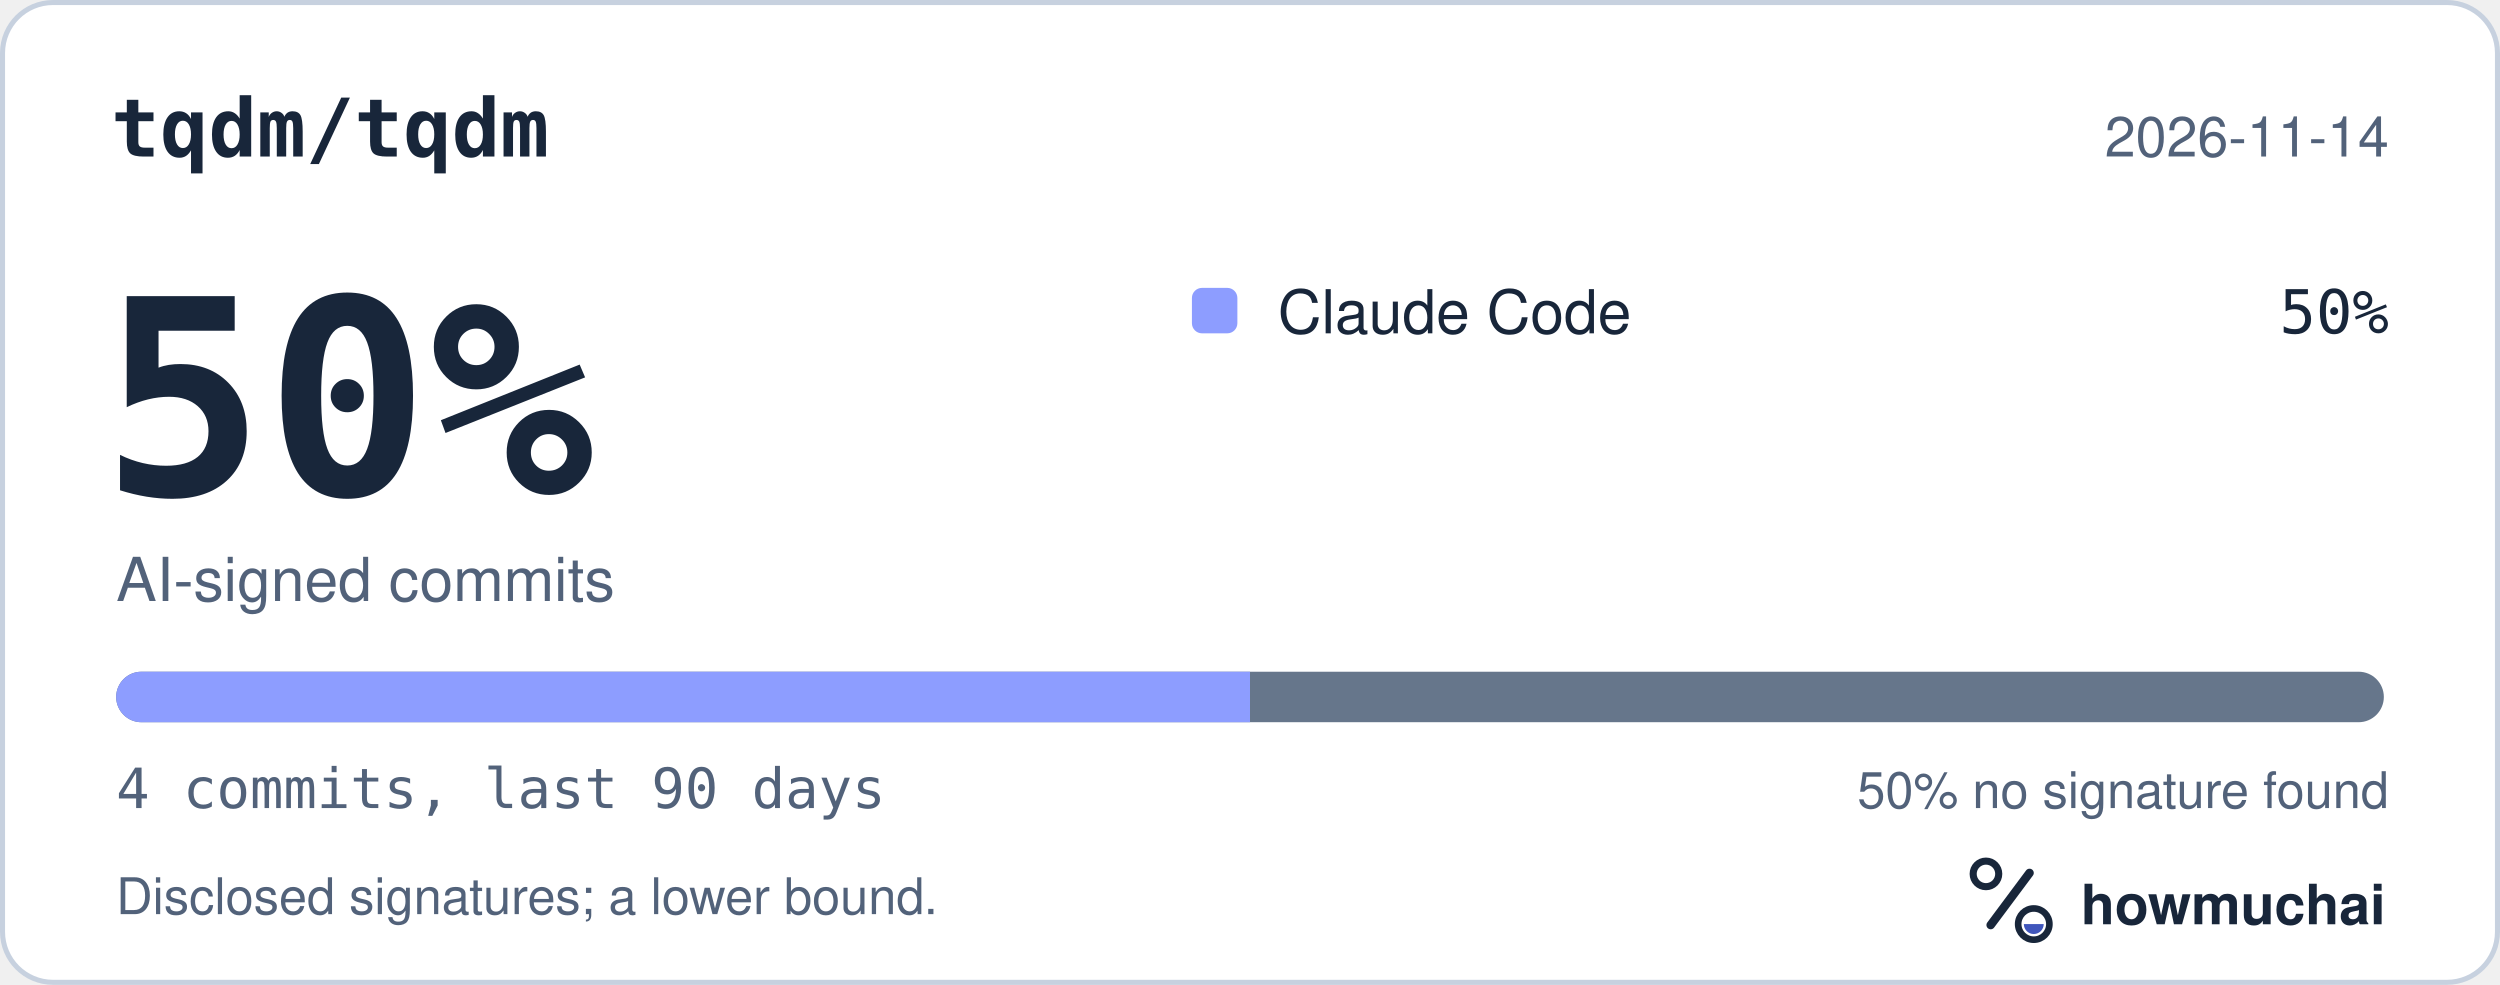
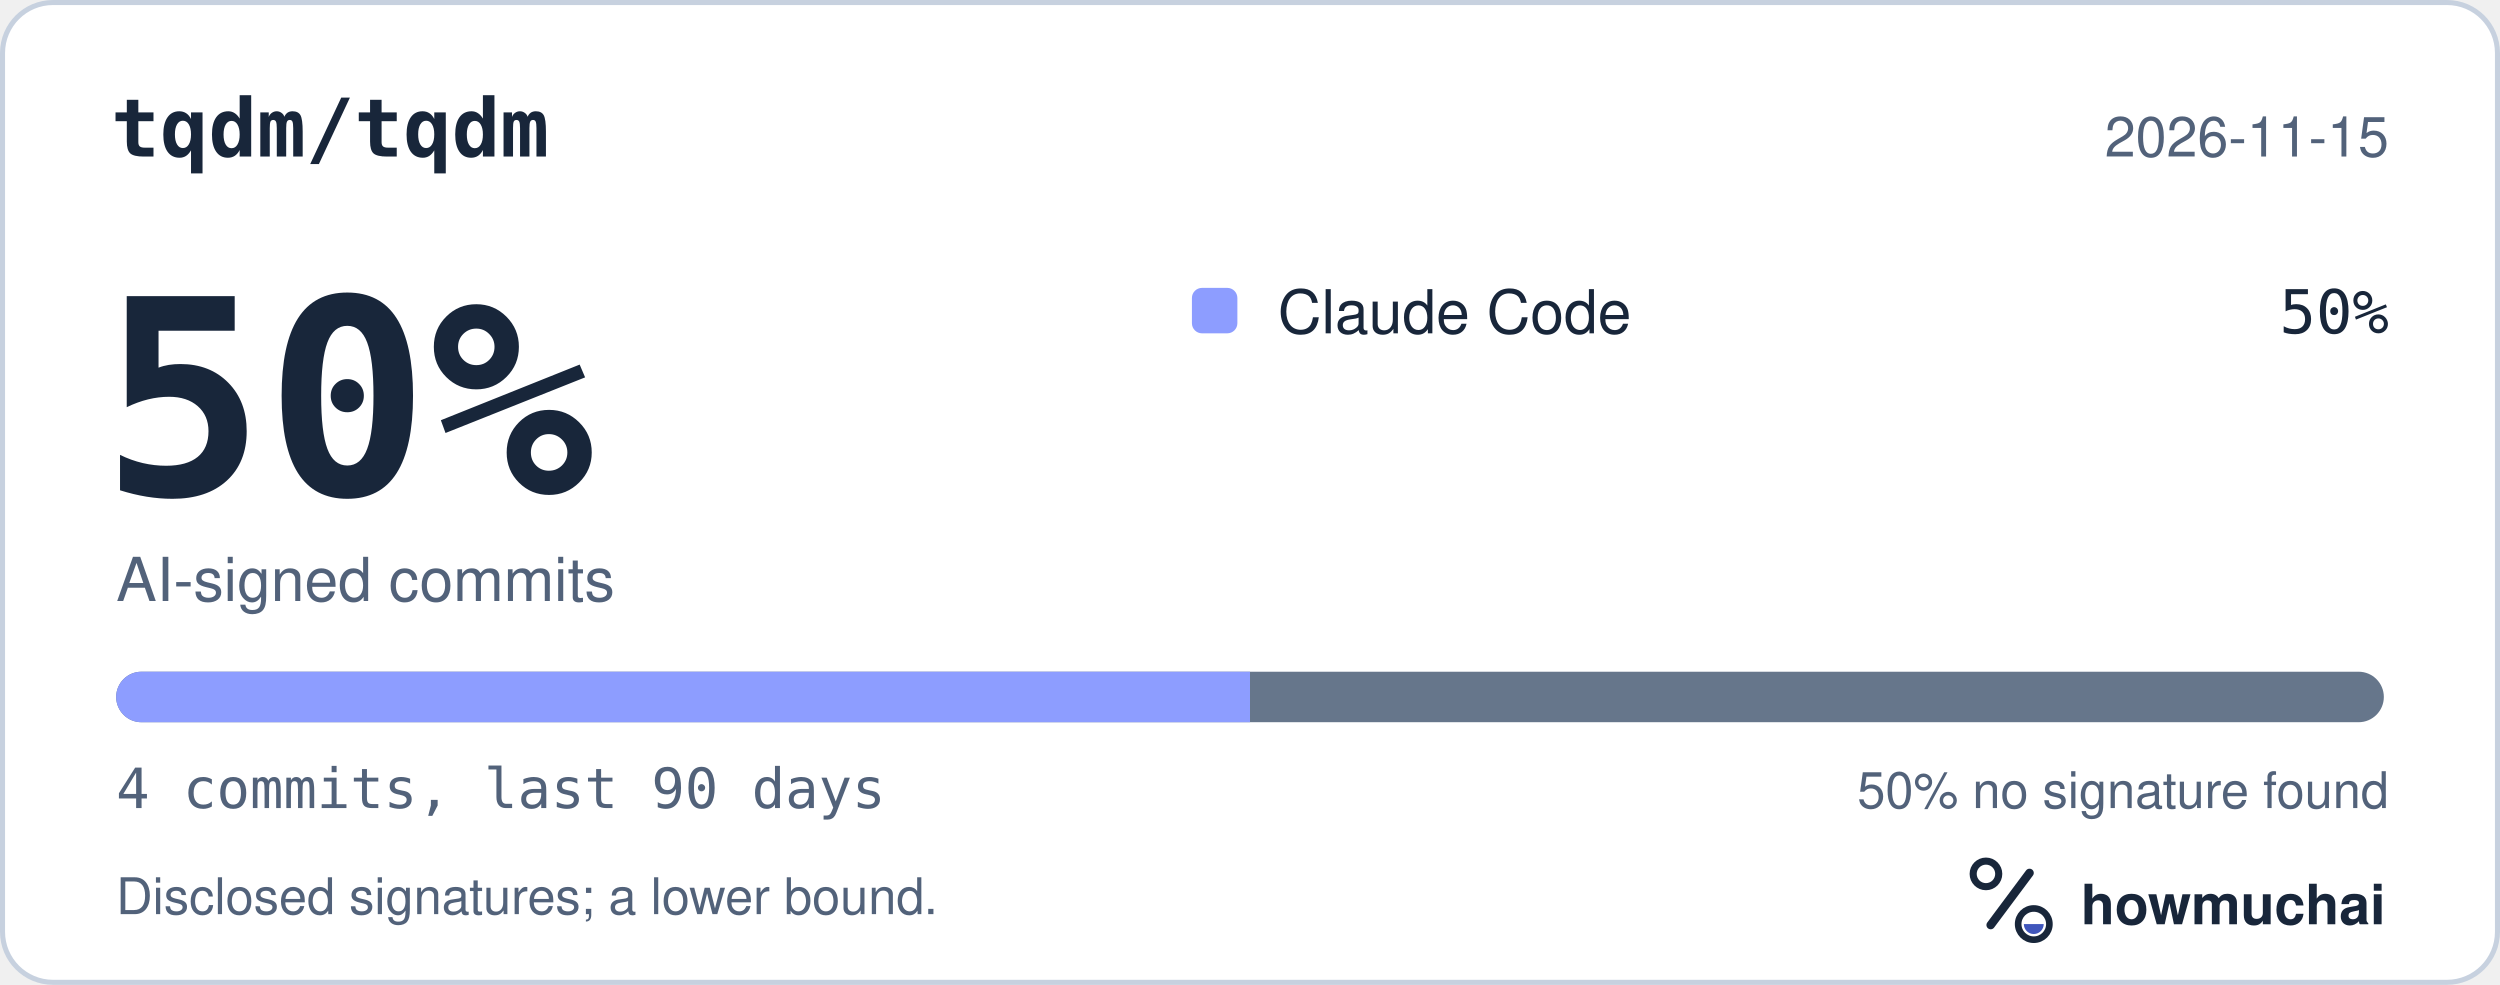
<svg xmlns="http://www.w3.org/2000/svg" width="495" height="195" viewBox="0 0 495 195" role="img" aria-labelledby="hm-t hm-d">
  <rect x="0.5" y="0.5" width="494" height="194" rx="10" fill="#FFFFFF" stroke="#C7D1DF" />
  <text x="22" y="31" fill="#18263A" font-family="ui-monospace, SF Mono, Menlo, Consolas, IBM Plex Mono, monospace" font-size="16" font-weight="600">tqdm/tqdm</text>
-   <text x="473" y="31" fill="#52627A" font-family="-apple-system, BlinkMacSystemFont, Segoe UI, Helvetica, Arial, Fira Sans, sans-serif" font-size="11" text-anchor="end">2026-11-14</text>
+   <text x="473" y="31" fill="#52627A" font-family="-apple-system, BlinkMacSystemFont, Segoe UI, Helvetica, Arial, Fira Sans, sans-serif" font-size="11" text-anchor="end">2026-11-15</text>
  <text x="20" y="98" fill="#18263A" font-family="ui-monospace, SF Mono, Menlo, Consolas, IBM Plex Mono, monospace" font-size="54" font-weight="700">50%</text>
  <text x="23" y="119" fill="#52627A" font-family="-apple-system, BlinkMacSystemFont, Segoe UI, Helvetica, Arial, Fira Sans, sans-serif" font-size="12">AI-signed commits</text>
  <rect x="236" y="57" width="9" height="9" rx="2" fill="#8D9DFF" />
  <text x="253" y="66" fill="#18263A" font-family="-apple-system, BlinkMacSystemFont, Segoe UI, Helvetica, Arial, Fira Sans, sans-serif" font-size="12">Claude Code</text>
  <text x="473" y="66" fill="#18263A" font-family="ui-monospace, SF Mono, Menlo, Consolas, IBM Plex Mono, monospace" font-size="12" text-anchor="end">50%</text>
  <defs>
    <clipPath id="hm-bar">
      <rect x="23" y="133" width="449" height="10" rx="5" />
    </clipPath>
  </defs>
  <rect x="23" y="133" width="449" height="10" rx="5" fill="#66768B" />
  <g clip-path="url(#hm-bar)">
    <rect x="23.00" y="133" width="224.50" height="10" fill="#8D9DFF" />
  </g>
  <text x="23" y="160" fill="#52627A" font-family="ui-monospace, SF Mono, Menlo, Consolas, IBM Plex Mono, monospace" font-size="11">4 commits, last 90 days</text>
  <text x="473" y="160" fill="#52627A" font-family="-apple-system, BlinkMacSystemFont, Segoe UI, Helvetica, Arial, Fira Sans, sans-serif" font-size="10" text-anchor="end">50% no signature found</text>
  <text x="23" y="181" fill="#52627A" font-family="-apple-system, BlinkMacSystemFont, Segoe UI, Helvetica, Arial, Fira Sans, sans-serif" font-size="10">Disclosed signatures; a lower bound.</text>
  <g transform="translate(386 166) scale(0.046875)">
    <circle cx="154" cy="150" r="54" fill="none" stroke="#18263A" stroke-width="30" />
    <path d="M174 366 338 146" fill="none" stroke="#18263A" stroke-width="36" stroke-linecap="round" />
    <circle cx="356" cy="362" r="66" fill="none" stroke="#18263A" stroke-width="28" />
    <path d="M314 362a42 42 0 0 0 84 0Z" fill="#4056BC" />
  </g>
  <text x="412" y="183" fill="#18263A" font-family="-apple-system, BlinkMacSystemFont, Segoe UI, Helvetica, Arial, Fira Sans, sans-serif" font-size="11" font-weight="650">howmuchai</text>
</svg>
